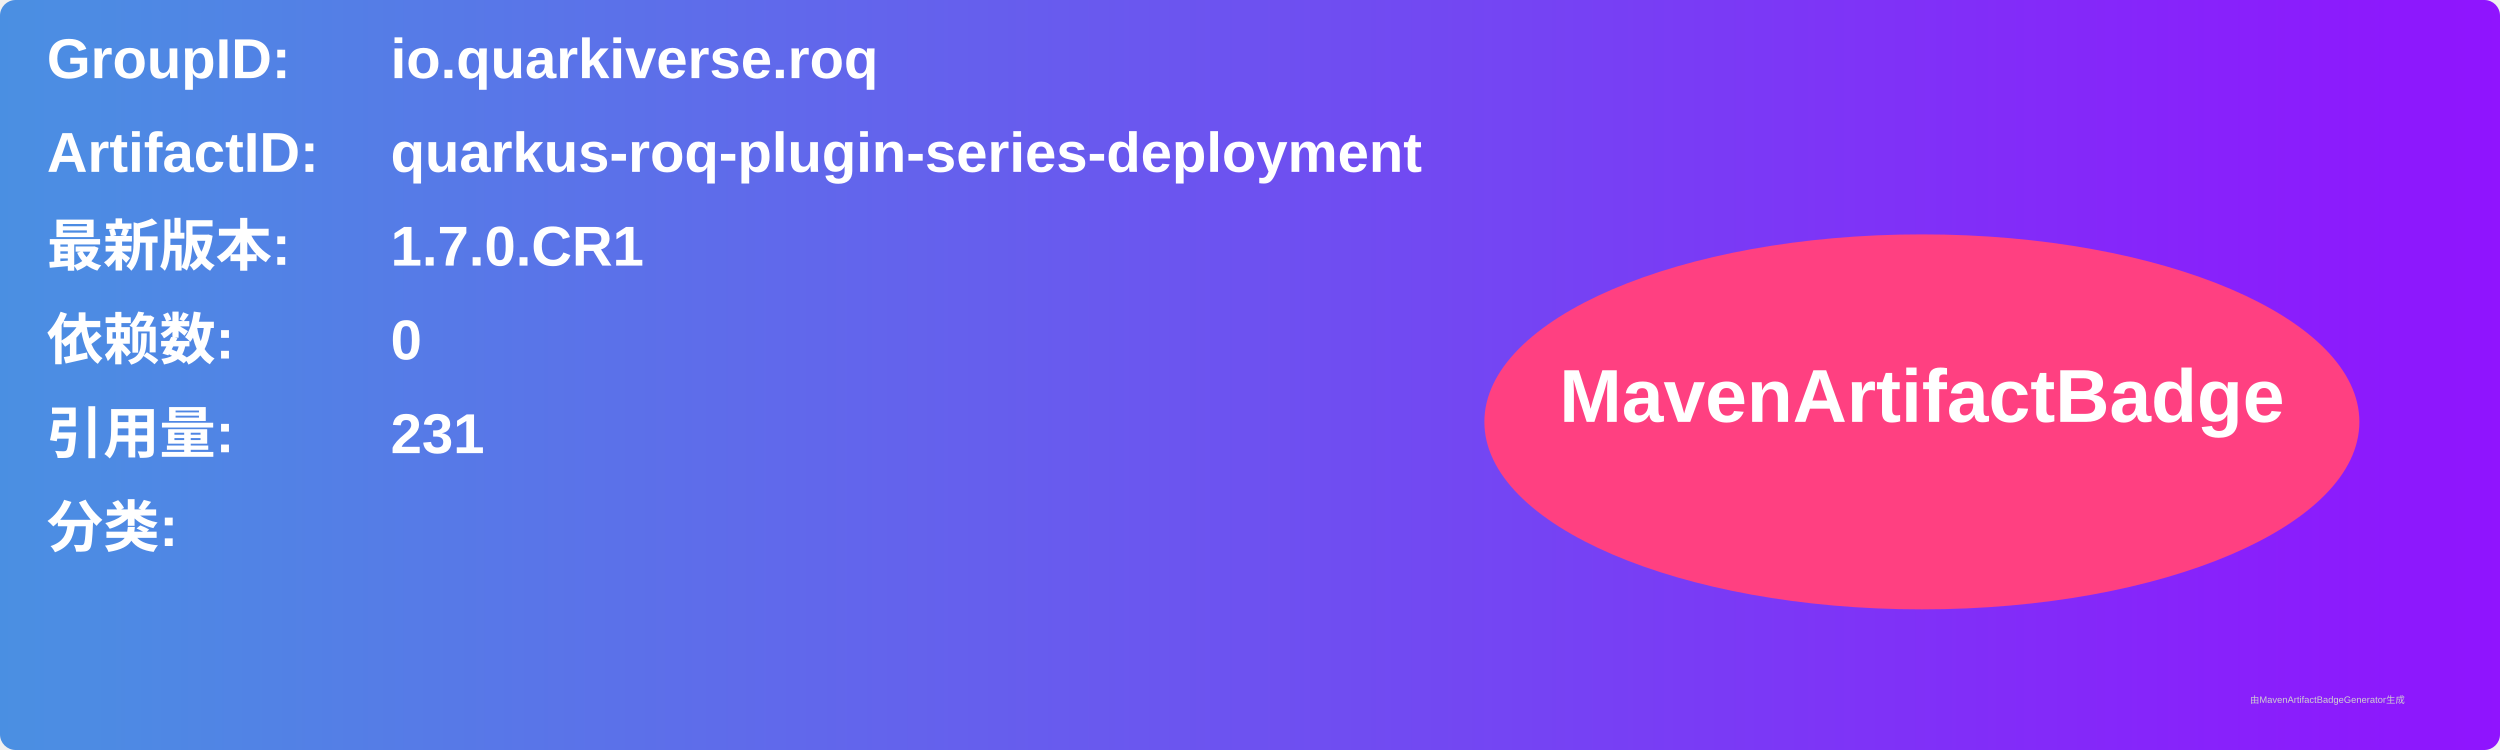
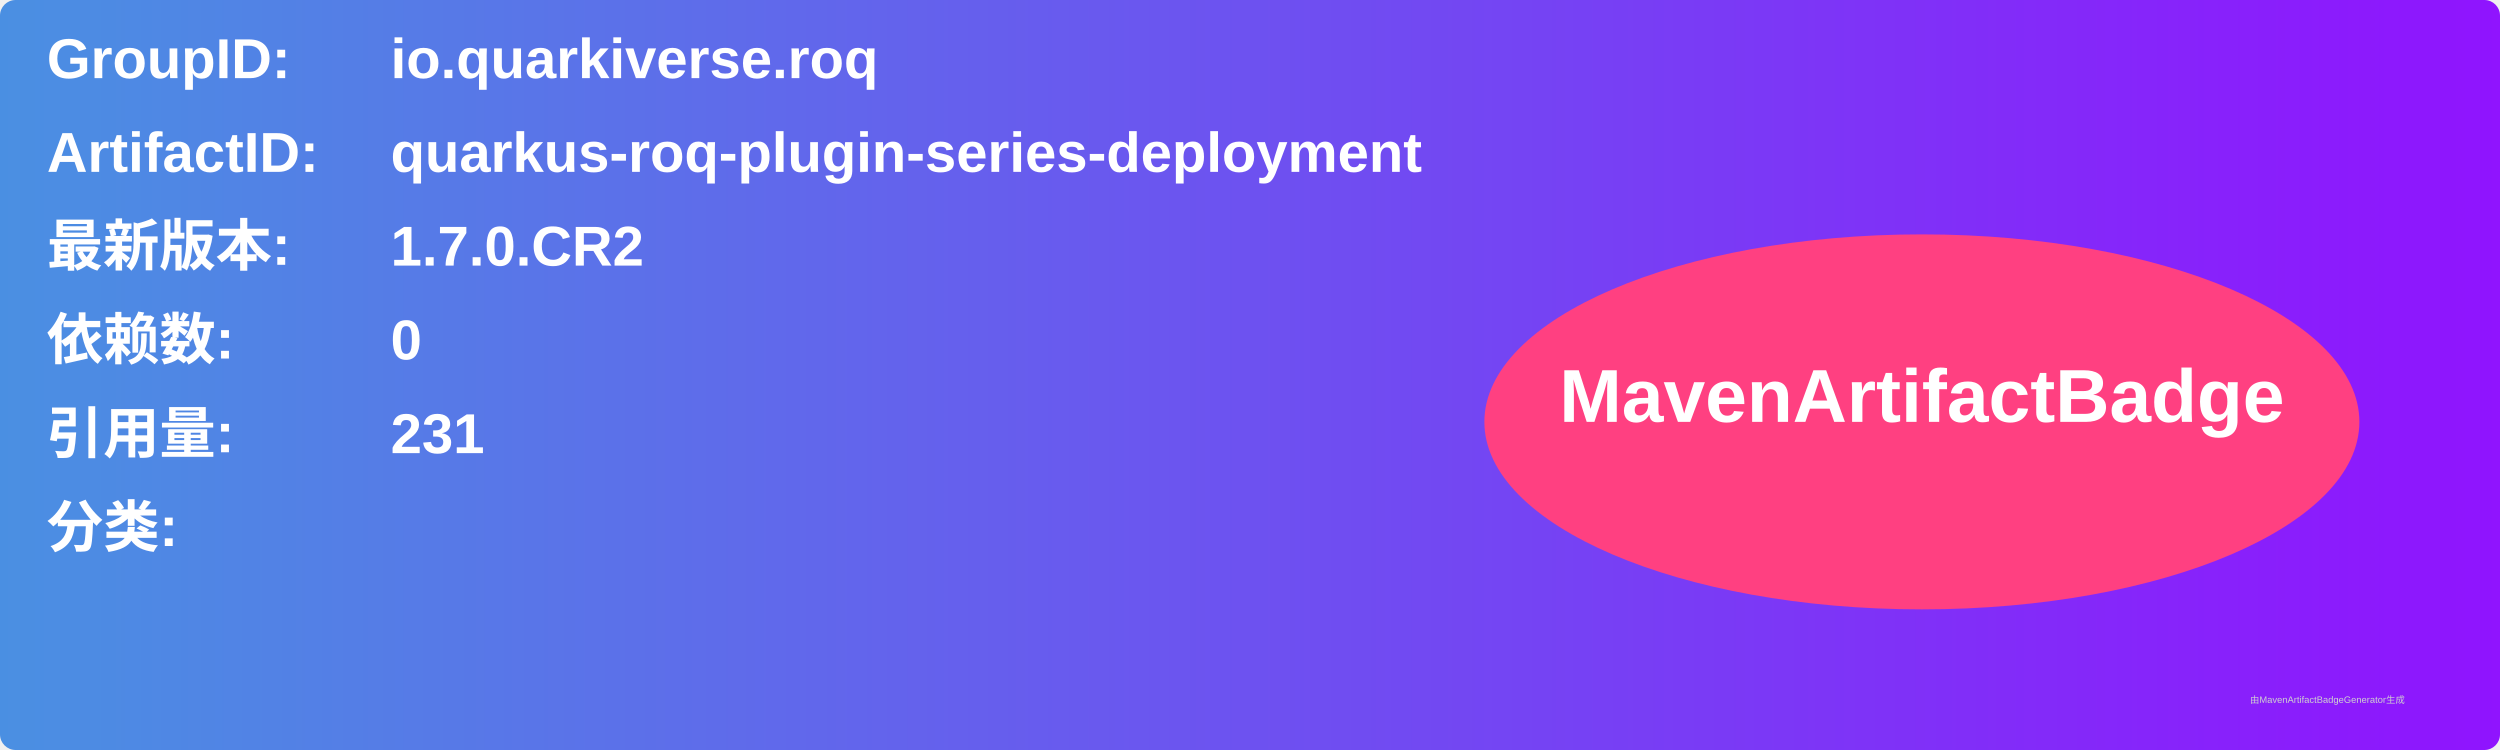
<svg xmlns="http://www.w3.org/2000/svg" width="800" height="240" viewBox="0 0 800 240">
  <linearGradient id="grad" x1="0%" y1="0%" x2="100%" y2="0%">
    <stop offset="0%" stop-color="#4a90e2" />
    <stop offset="100%" stop-color="#9013fe" />
  </linearGradient>
  <rect width="100%" height="100%" rx="5" ry="5" fill="url(#grad)" />
  <g transform="translate(15, 15)">
    <text x="0" y="10" font-family="Arial" font-size="18" fill="white" font-weight="bold" width="260">GroupID:</text>
    <text x="110" y="10" font-family="Arial" font-size="18" fill="white" font-weight="bold" width="460">io.quarkiverse.roq</text>
    <text x="0" y="40" font-family="Arial" font-size="18" fill="white" font-weight="bold" width="260">ArtifactID:</text>
    <text x="110" y="40" font-family="Arial" font-size="18" fill="white" font-weight="bold" width="460">quarkus-roq-plugin-series-deployment</text>
    <text x="0" y="70" font-family="Arial" font-size="18" fill="white" font-weight="bold">最新版本:</text>
    <text x="110" y="70" font-family="Arial" font-size="18" fill="white" font-weight="bold">
-       <tspan font-weight="bold">1.7.0.CR1</tspan>
+       <tspan font-weight="bold">1.7.0.CR2</tspan>
    </text>
    <text x="0" y="100" font-family="Arial" font-size="18" fill="white" font-weight="bold">依赖数: </text>
    <text x="110" y="100" font-family="Arial" font-size="18" fill="white">
      <tspan font-weight="bold">0</tspan>
    </text>
    <text x="0" y="130" font-family="Arial" font-size="18" fill="white" font-weight="bold">引用量: </text>
    <text x="110" y="130" font-family="Arial" font-size="18" fill="white">
      <tspan font-weight="bold">231</tspan>
    </text>
    <text x="0" y="160" font-family="Arial" font-size="18" fill="white" font-weight="bold">分类:</text>
    <text x="10" y="190" font-family="Arial" font-size="10" fill="white">
      <tspan font-weight="bold" />
    </text>
    <ellipse cx="600" cy="120" rx="140" ry="60" fill="#ff4081" />
    <text x="600" y="120" text-anchor="middle" font-family="Arial" font-size="24" fill="white" font-weight="bold">MavenArtifactBadge</text>
  </g>
  <text x="720" y="225" font-family="Arial" font-size="3" fill="#d0d0d0">由MavenArtifactBadgeGenerator生成</text>
</svg>
